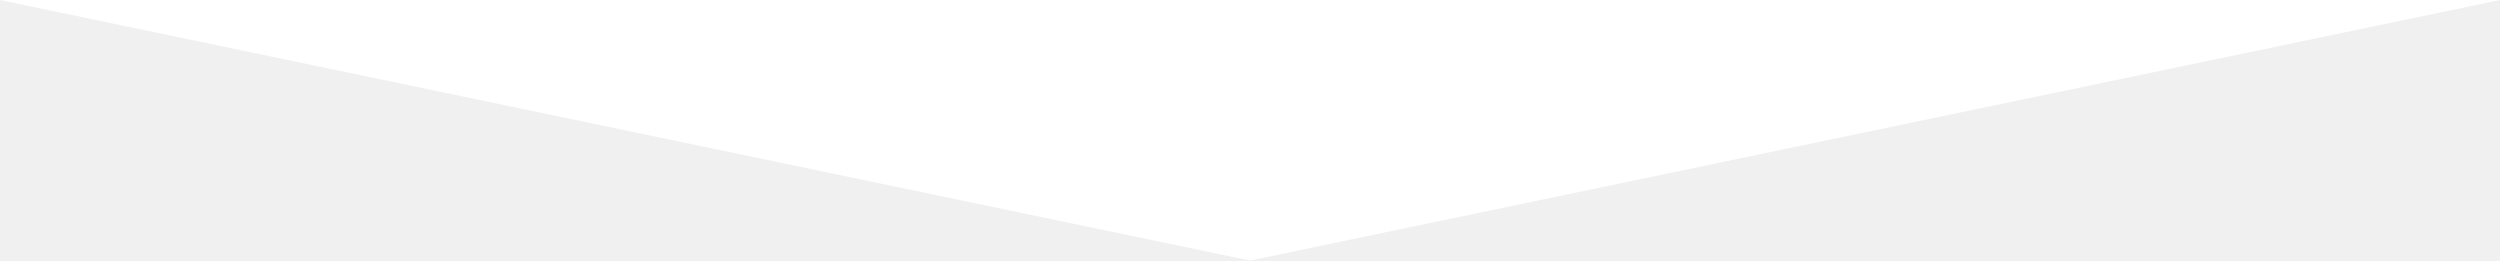
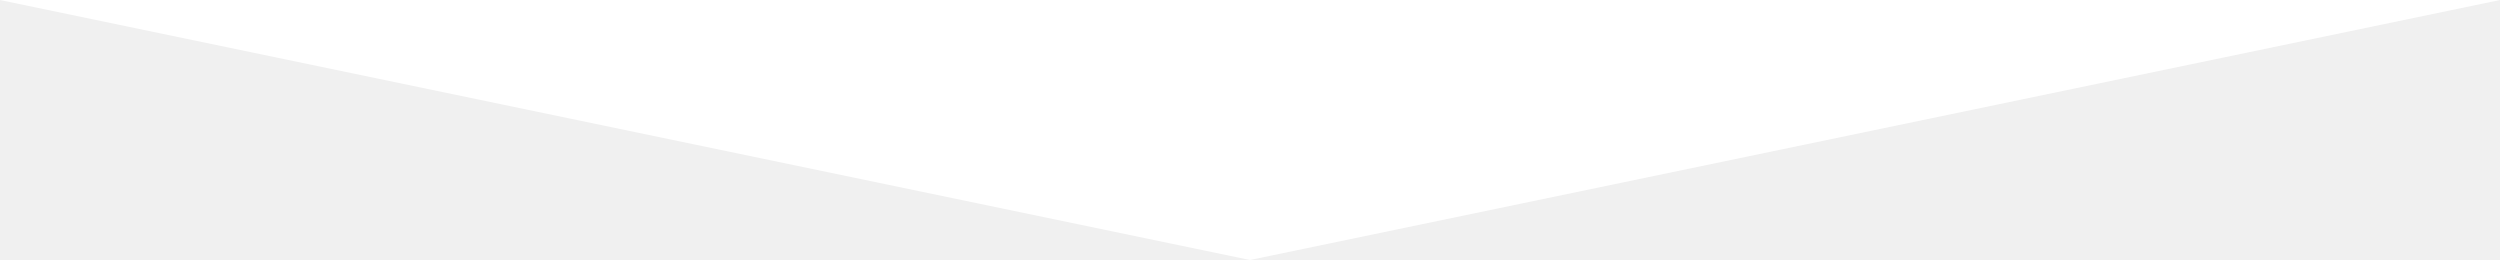
- <svg xmlns="http://www.w3.org/2000/svg" version="1" width="595" height="62" viewBox="0 0 595.28 61.905" preserveAspectRatio="none">
+ <svg xmlns="http://www.w3.org/2000/svg" version="1.0" width="595.3" height="61.9" viewBox="0 0 595.3 61.9" preserveAspectRatio="none">
  <path fill="#fff" d="M297.64 61.905L0 0h595.28z" />
</svg>
